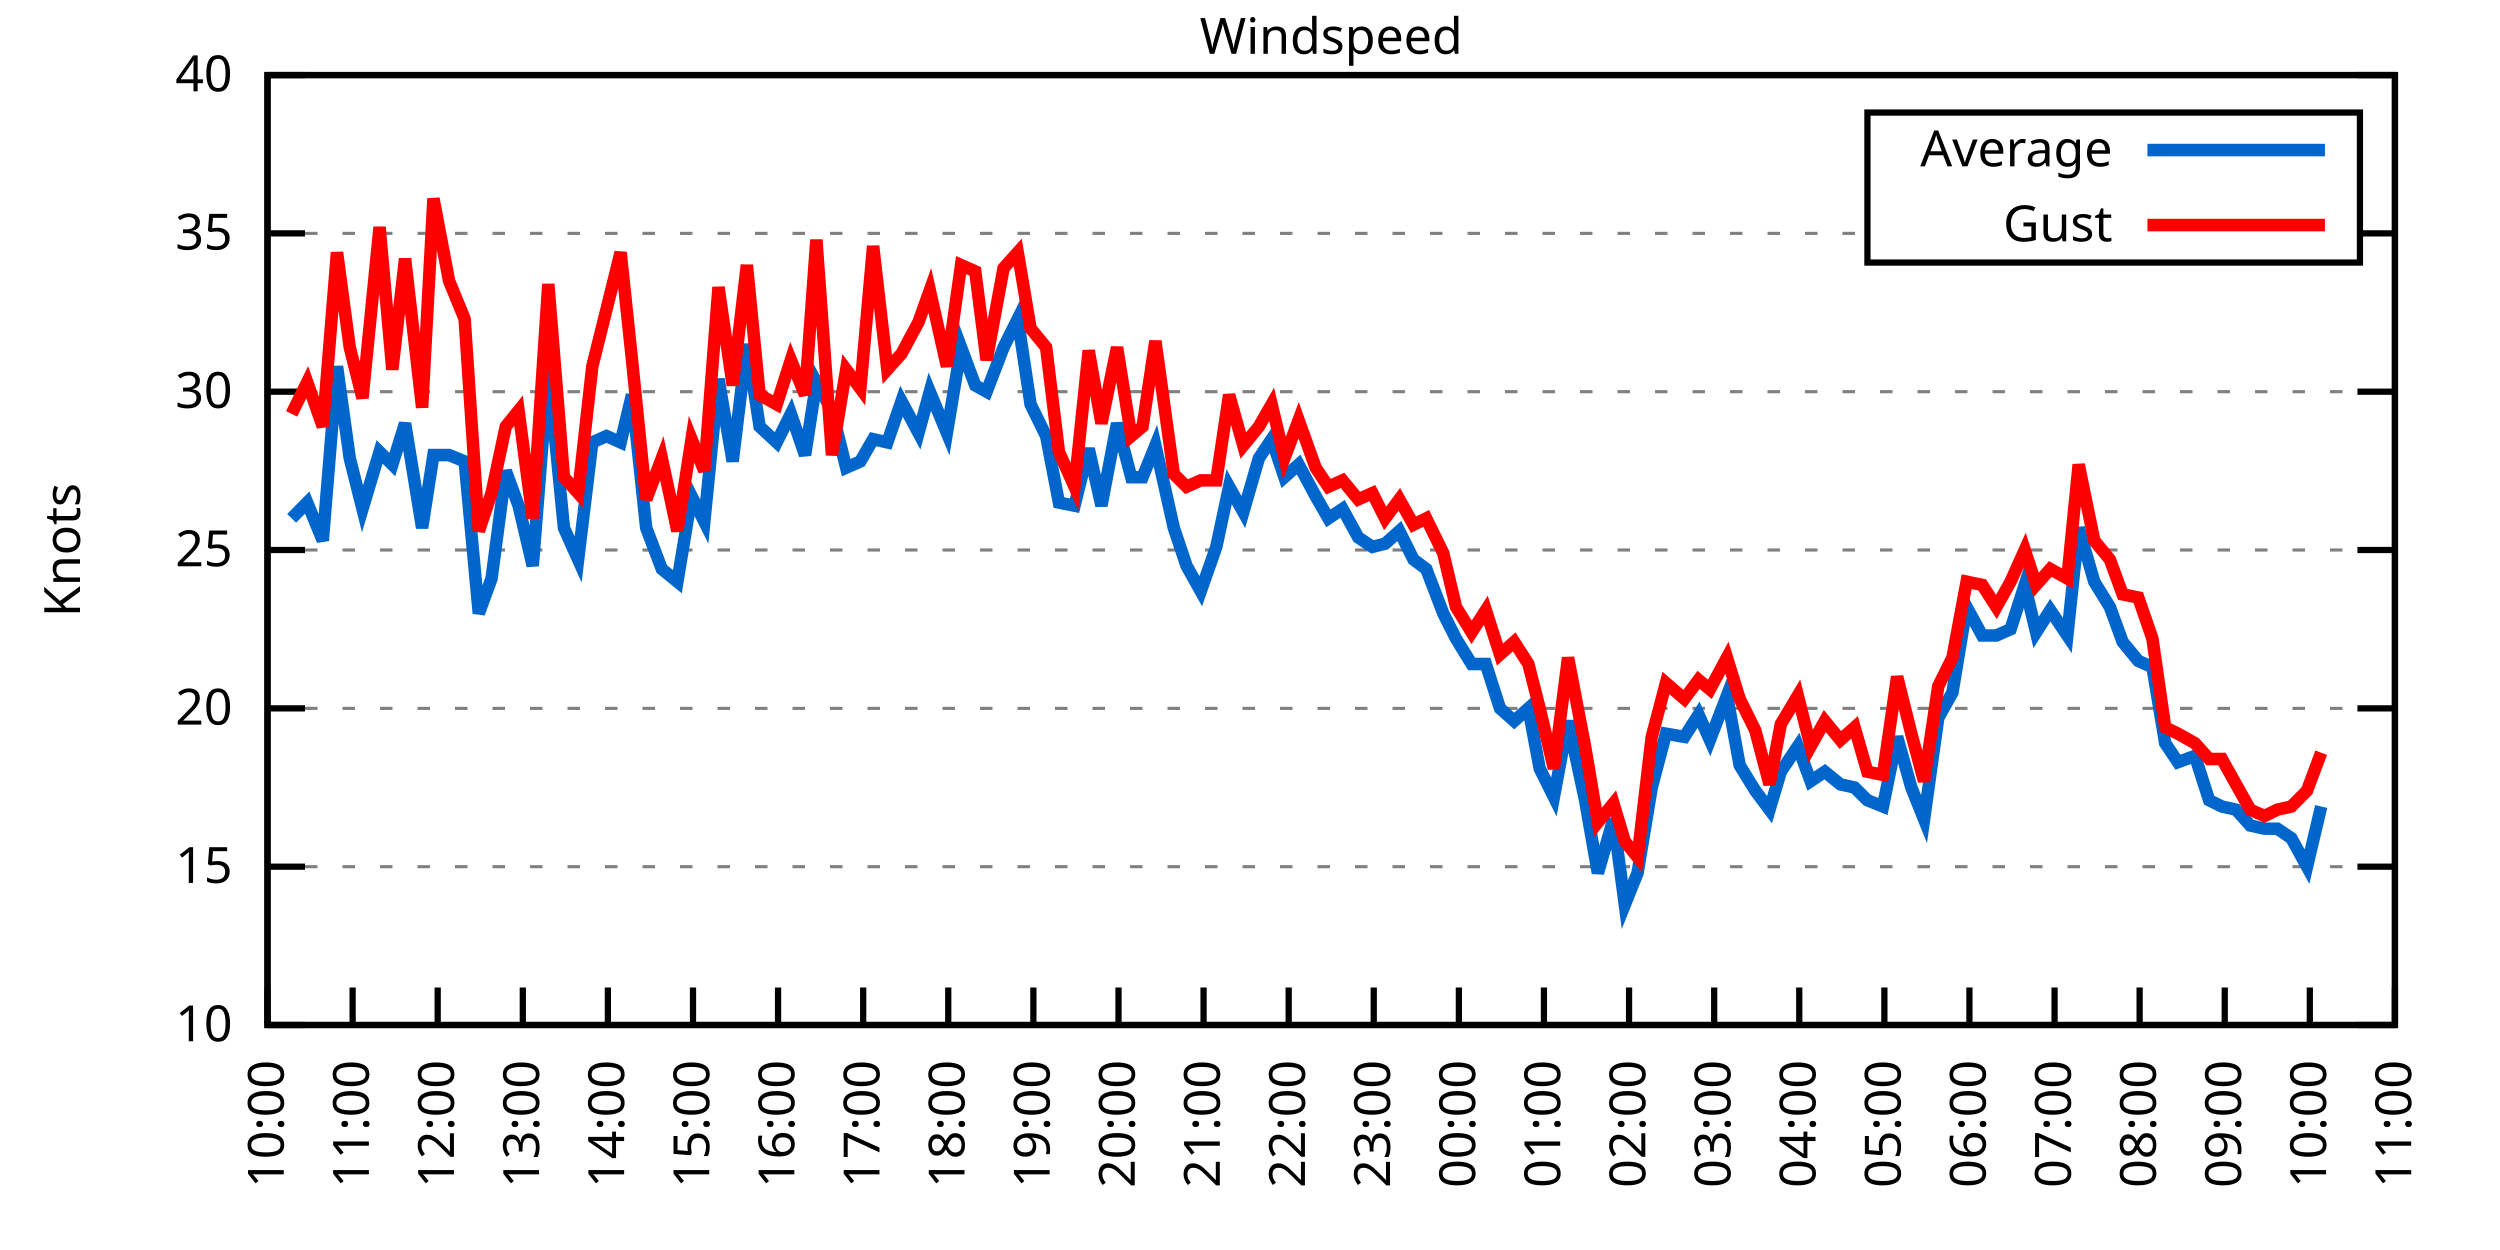
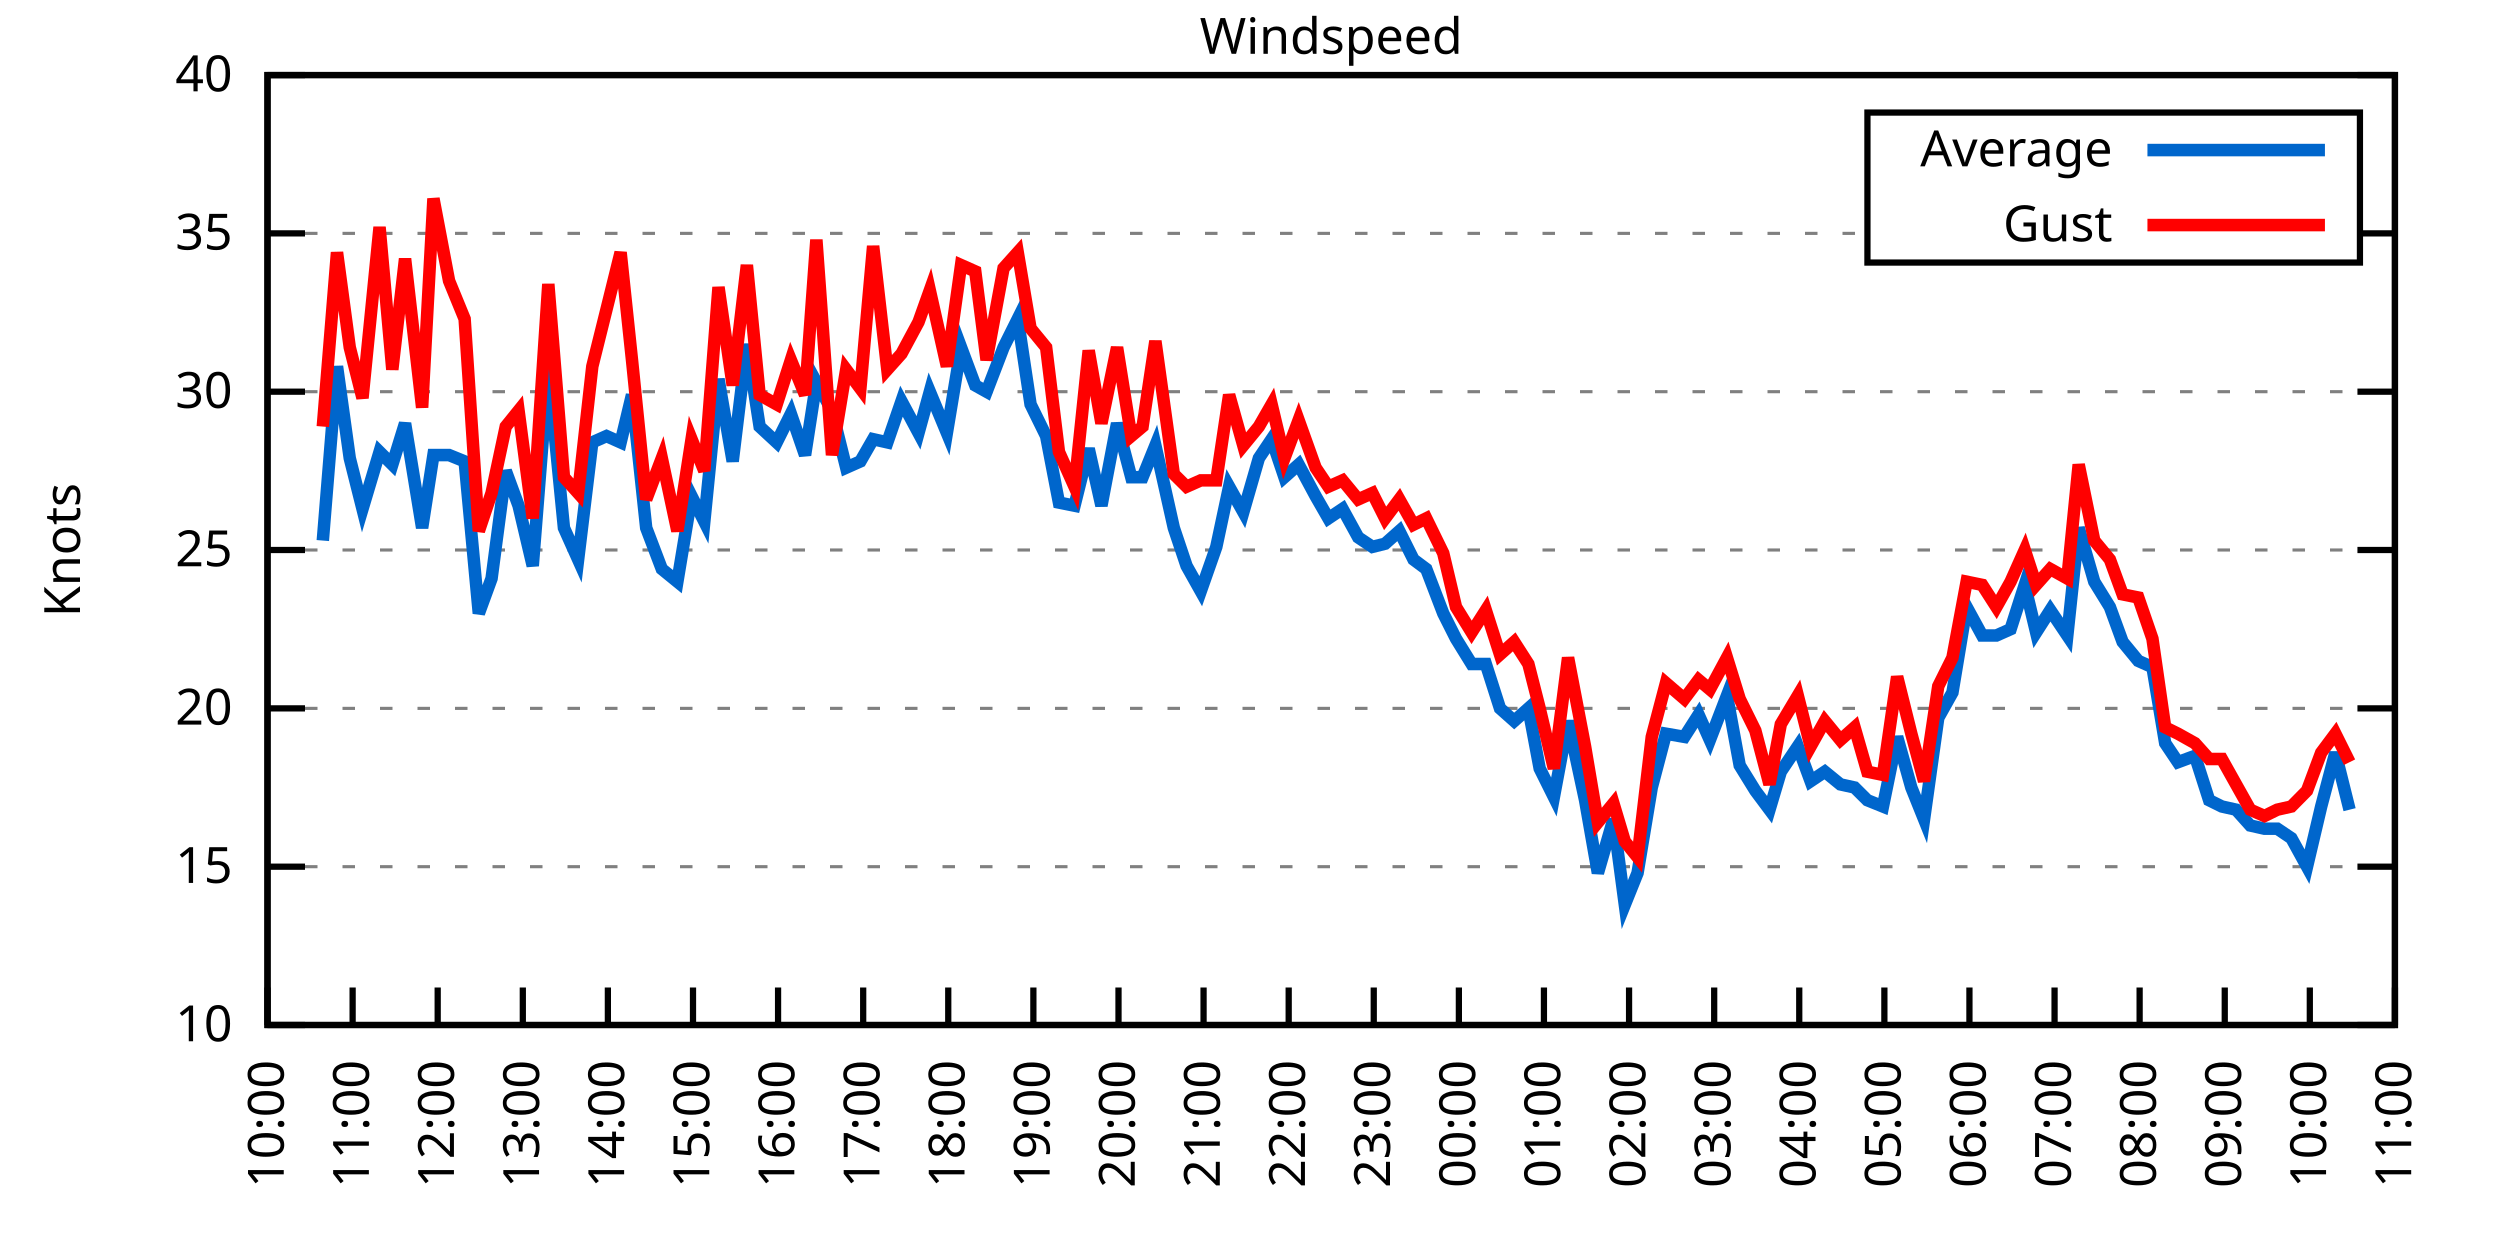
<svg xmlns="http://www.w3.org/2000/svg" xmlns:xlink="http://www.w3.org/1999/xlink" width="400" height="200" viewBox="0 0 400 200">
  <g id="gnuplot_canvas">
    <rect x="0" y="0" width="400" height="200" fill="none" />
    <defs>
      <circle id="gpDot" r="0.5" stroke-width="0.5" stroke="currentColor" />
      <path id="gpPt0" stroke-width="0.333" stroke="currentColor" d="M-1,0 h2 M0,-1 v2" />
      <path id="gpPt1" stroke-width="0.333" stroke="currentColor" d="M-1,-1 L1,1 M1,-1 L-1,1" />
      <path id="gpPt2" stroke-width="0.333" stroke="currentColor" d="M-1,0 L1,0 M0,-1 L0,1 M-1,-1 L1,1 M-1,1 L1,-1" />
      <rect id="gpPt3" stroke-width="0.333" stroke="currentColor" x="-1" y="-1" width="2" height="2" />
      <rect id="gpPt4" stroke-width="0.333" stroke="currentColor" fill="currentColor" x="-1" y="-1" width="2" height="2" />
      <circle id="gpPt5" stroke-width="0.333" stroke="currentColor" cx="0" cy="0" r="1" />
      <use xlink:href="#gpPt5" id="gpPt6" fill="currentColor" stroke="none" />
      <path id="gpPt7" stroke-width="0.333" stroke="currentColor" d="M0,-1.33 L-1.33,0.67 L1.33,0.67 z" />
      <use xlink:href="#gpPt7" id="gpPt8" fill="currentColor" stroke="none" />
      <use xlink:href="#gpPt7" id="gpPt9" stroke="currentColor" transform="rotate(180)" />
      <use xlink:href="#gpPt9" id="gpPt10" fill="currentColor" stroke="none" />
      <use xlink:href="#gpPt3" id="gpPt11" stroke="currentColor" transform="rotate(45)" />
      <use xlink:href="#gpPt11" id="gpPt12" fill="currentColor" stroke="none" />
      <path id="gpPt13" stroke-width="0.333" stroke="currentColor" d="M0,1.330 L1.265,0.411 L0.782,-1.067 L-0.782,-1.076 L-1.265,0.411 z" />
      <use xlink:href="#gpPt13" id="gpPt14" fill="currentColor" stroke="none" />
      <filter id="textbox" filterUnits="objectBoundingBox" x="0" y="0" height="1" width="1">
        <feFlood flood-color="white" flood-opacity="1" result="bgnd" />
        <feComposite in="SourceGraphic" in2="bgnd" operator="atop" />
      </filter>
      <filter id="greybox" filterUnits="objectBoundingBox" x="0" y="0" height="1" width="1">
        <feFlood flood-color="lightgrey" flood-opacity="1" result="grey" />
        <feComposite in="SourceGraphic" in2="grey" operator="atop" />
      </filter>
    </defs>
    <g fill="none" color="white" stroke="currentColor" stroke-width="1.00" stroke-linecap="butt" stroke-linejoin="miter">
</g>
    <g fill="none" color="black" stroke="currentColor" stroke-width="1.00" stroke-linecap="butt" stroke-linejoin="miter">
      <g stroke="none" shape-rendering="crispEdges">
        <polygon fill="rgb(255, 255, 255)" points="42.80,164.00 383.18,164.00 383.18,12.02 42.80,12.02 " />
      </g>
    </g>
    <g fill="none" color="black" stroke="currentColor" stroke-width="1.00" stroke-linecap="butt" stroke-linejoin="miter">
</g>
    <g fill="none" color="black" stroke="black" stroke-width="0.50" stroke-linecap="butt" stroke-linejoin="miter">
</g>
    <g fill="none" color="gray" stroke="currentColor" stroke-width="0.50" stroke-linecap="butt" stroke-linejoin="miter">
      <path stroke="gray" stroke-dasharray="2,4" class="gridline" d="M42.80,164.00 L383.19,164.00  " />
    </g>
    <g fill="none" color="gray" stroke="gray" stroke-width="1.00" stroke-linecap="butt" stroke-linejoin="miter">
</g>
    <g fill="none" color="black" stroke="currentColor" stroke-width="1.00" stroke-linecap="butt" stroke-linejoin="miter">
      <path stroke="black" d="M42.80,164.00 L48.80,164.00 M383.19,164.00 L377.19,164.00  " />
      <g transform="translate(37.20,166.60)" stroke="none" fill="black" font-family="Sans" font-size="8.00" text-anchor="end">
        <text>
          <tspan font-family="Sans"> 10</tspan>
        </text>
      </g>
    </g>
    <g fill="none" color="black" stroke="currentColor" stroke-width="1.00" stroke-linecap="butt" stroke-linejoin="miter">
</g>
    <g fill="none" color="black" stroke="black" stroke-width="0.50" stroke-linecap="butt" stroke-linejoin="miter">
</g>
    <g fill="none" color="gray" stroke="currentColor" stroke-width="0.50" stroke-linecap="butt" stroke-linejoin="miter">
      <path stroke="gray" stroke-dasharray="2,4" class="gridline" d="M42.80,138.67 L383.19,138.67  " />
    </g>
    <g fill="none" color="gray" stroke="gray" stroke-width="1.00" stroke-linecap="butt" stroke-linejoin="miter">
</g>
    <g fill="none" color="black" stroke="currentColor" stroke-width="1.00" stroke-linecap="butt" stroke-linejoin="miter">
      <path stroke="black" d="M42.80,138.67 L48.80,138.67 M383.19,138.67 L377.19,138.67  " />
      <g transform="translate(37.20,141.27)" stroke="none" fill="black" font-family="Sans" font-size="8.00" text-anchor="end">
        <text>
          <tspan font-family="Sans"> 15</tspan>
        </text>
      </g>
    </g>
    <g fill="none" color="black" stroke="currentColor" stroke-width="1.00" stroke-linecap="butt" stroke-linejoin="miter">
</g>
    <g fill="none" color="black" stroke="black" stroke-width="0.50" stroke-linecap="butt" stroke-linejoin="miter">
</g>
    <g fill="none" color="gray" stroke="currentColor" stroke-width="0.50" stroke-linecap="butt" stroke-linejoin="miter">
      <path stroke="gray" stroke-dasharray="2,4" class="gridline" d="M42.80,113.34 L383.19,113.34  " />
    </g>
    <g fill="none" color="gray" stroke="gray" stroke-width="1.00" stroke-linecap="butt" stroke-linejoin="miter">
</g>
    <g fill="none" color="black" stroke="currentColor" stroke-width="1.00" stroke-linecap="butt" stroke-linejoin="miter">
      <path stroke="black" d="M42.80,113.34 L48.80,113.34 M383.19,113.34 L377.19,113.34  " />
      <g transform="translate(37.20,115.94)" stroke="none" fill="black" font-family="Sans" font-size="8.00" text-anchor="end">
        <text>
          <tspan font-family="Sans"> 20</tspan>
        </text>
      </g>
    </g>
    <g fill="none" color="black" stroke="currentColor" stroke-width="1.00" stroke-linecap="butt" stroke-linejoin="miter">
</g>
    <g fill="none" color="black" stroke="black" stroke-width="0.50" stroke-linecap="butt" stroke-linejoin="miter">
</g>
    <g fill="none" color="gray" stroke="currentColor" stroke-width="0.50" stroke-linecap="butt" stroke-linejoin="miter">
      <path stroke="gray" stroke-dasharray="2,4" class="gridline" d="M42.80,88.00 L383.19,88.00  " />
    </g>
    <g fill="none" color="gray" stroke="gray" stroke-width="1.00" stroke-linecap="butt" stroke-linejoin="miter">
</g>
    <g fill="none" color="black" stroke="currentColor" stroke-width="1.00" stroke-linecap="butt" stroke-linejoin="miter">
      <path stroke="black" d="M42.80,88.00 L48.80,88.00 M383.19,88.00 L377.19,88.00  " />
      <g transform="translate(37.20,90.60)" stroke="none" fill="black" font-family="Sans" font-size="8.00" text-anchor="end">
        <text>
          <tspan font-family="Sans"> 25</tspan>
        </text>
      </g>
    </g>
    <g fill="none" color="black" stroke="currentColor" stroke-width="1.00" stroke-linecap="butt" stroke-linejoin="miter">
</g>
    <g fill="none" color="black" stroke="black" stroke-width="0.50" stroke-linecap="butt" stroke-linejoin="miter">
</g>
    <g fill="none" color="gray" stroke="currentColor" stroke-width="0.50" stroke-linecap="butt" stroke-linejoin="miter">
      <path stroke="gray" stroke-dasharray="2,4" class="gridline" d="M42.80,62.67 L383.19,62.67  " />
    </g>
    <g fill="none" color="gray" stroke="gray" stroke-width="1.00" stroke-linecap="butt" stroke-linejoin="miter">
</g>
    <g fill="none" color="black" stroke="currentColor" stroke-width="1.00" stroke-linecap="butt" stroke-linejoin="miter">
      <path stroke="black" d="M42.80,62.67 L48.80,62.67 M383.19,62.67 L377.19,62.67  " />
      <g transform="translate(37.20,65.27)" stroke="none" fill="black" font-family="Sans" font-size="8.00" text-anchor="end">
        <text>
          <tspan font-family="Sans"> 30</tspan>
        </text>
      </g>
    </g>
    <g fill="none" color="black" stroke="currentColor" stroke-width="1.00" stroke-linecap="butt" stroke-linejoin="miter">
</g>
    <g fill="none" color="black" stroke="black" stroke-width="0.50" stroke-linecap="butt" stroke-linejoin="miter">
</g>
    <g fill="none" color="gray" stroke="currentColor" stroke-width="0.50" stroke-linecap="butt" stroke-linejoin="miter">
      <path stroke="gray" stroke-dasharray="2,4" class="gridline" d="M42.80,37.34 L298.79,37.34 M377.59,37.34 L383.19,37.34  " />
    </g>
    <g fill="none" color="gray" stroke="gray" stroke-width="1.00" stroke-linecap="butt" stroke-linejoin="miter">
</g>
    <g fill="none" color="black" stroke="currentColor" stroke-width="1.00" stroke-linecap="butt" stroke-linejoin="miter">
      <path stroke="black" d="M42.80,37.34 L48.80,37.34 M383.19,37.34 L377.19,37.34  " />
      <g transform="translate(37.20,39.94)" stroke="none" fill="black" font-family="Sans" font-size="8.00" text-anchor="end">
        <text>
          <tspan font-family="Sans"> 35</tspan>
        </text>
      </g>
    </g>
    <g fill="none" color="black" stroke="currentColor" stroke-width="1.00" stroke-linecap="butt" stroke-linejoin="miter">
</g>
    <g fill="none" color="black" stroke="black" stroke-width="0.50" stroke-linecap="butt" stroke-linejoin="miter">
</g>
    <g fill="none" color="gray" stroke="currentColor" stroke-width="0.50" stroke-linecap="butt" stroke-linejoin="miter">
      <path stroke="gray" stroke-dasharray="2,4" class="gridline" d="M42.80,12.01 L383.19,12.01  " />
    </g>
    <g fill="none" color="gray" stroke="gray" stroke-width="1.00" stroke-linecap="butt" stroke-linejoin="miter">
</g>
    <g fill="none" color="black" stroke="currentColor" stroke-width="1.00" stroke-linecap="butt" stroke-linejoin="miter">
      <path stroke="black" d="M42.80,12.01 L48.80,12.01 M383.19,12.01 L377.19,12.01  " />
      <g transform="translate(37.20,14.61)" stroke="none" fill="black" font-family="Sans" font-size="8.00" text-anchor="end">
        <text>
          <tspan font-family="Sans"> 40</tspan>
        </text>
      </g>
    </g>
    <g fill="none" color="black" stroke="currentColor" stroke-width="1.00" stroke-linecap="butt" stroke-linejoin="miter">
      <path stroke="black" d="M42.80,164.00 L42.80,158.00  " />
      <g transform="translate(45.40,169.60) rotate(270.00)" stroke="none" fill="black" font-family="Sans" font-size="8.00" text-anchor="end">
        <text>
          <tspan font-family="Sans">10:00</tspan>
        </text>
      </g>
    </g>
    <g fill="none" color="black" stroke="currentColor" stroke-width="1.00" stroke-linecap="butt" stroke-linejoin="miter">
      <path stroke="black" d="M56.42,164.00 L56.42,158.00  " />
      <g transform="translate(59.02,169.60) rotate(270.00)" stroke="none" fill="black" font-family="Sans" font-size="8.00" text-anchor="end">
        <text>
          <tspan font-family="Sans">11:00</tspan>
        </text>
      </g>
    </g>
    <g fill="none" color="black" stroke="currentColor" stroke-width="1.00" stroke-linecap="butt" stroke-linejoin="miter">
      <path stroke="black" d="M70.03,164.00 L70.03,158.00  " />
      <g transform="translate(72.63,169.60) rotate(270.00)" stroke="none" fill="black" font-family="Sans" font-size="8.00" text-anchor="end">
        <text>
          <tspan font-family="Sans">12:00</tspan>
        </text>
      </g>
    </g>
    <g fill="none" color="black" stroke="currentColor" stroke-width="1.00" stroke-linecap="butt" stroke-linejoin="miter">
      <path stroke="black" d="M83.65,164.00 L83.65,158.00  " />
      <g transform="translate(86.25,169.60) rotate(270.00)" stroke="none" fill="black" font-family="Sans" font-size="8.00" text-anchor="end">
        <text>
          <tspan font-family="Sans">13:00</tspan>
        </text>
      </g>
    </g>
    <g fill="none" color="black" stroke="currentColor" stroke-width="1.00" stroke-linecap="butt" stroke-linejoin="miter">
      <path stroke="black" d="M97.26,164.00 L97.26,158.00  " />
      <g transform="translate(99.86,169.60) rotate(270.00)" stroke="none" fill="black" font-family="Sans" font-size="8.00" text-anchor="end">
        <text>
          <tspan font-family="Sans">14:00</tspan>
        </text>
      </g>
    </g>
    <g fill="none" color="black" stroke="currentColor" stroke-width="1.00" stroke-linecap="butt" stroke-linejoin="miter">
      <path stroke="black" d="M110.88,164.00 L110.88,158.00  " />
      <g transform="translate(113.48,169.60) rotate(270.00)" stroke="none" fill="black" font-family="Sans" font-size="8.00" text-anchor="end">
        <text>
          <tspan font-family="Sans">15:00</tspan>
        </text>
      </g>
    </g>
    <g fill="none" color="black" stroke="currentColor" stroke-width="1.00" stroke-linecap="butt" stroke-linejoin="miter">
      <path stroke="black" d="M124.49,164.00 L124.49,158.00  " />
      <g transform="translate(127.09,169.60) rotate(270.00)" stroke="none" fill="black" font-family="Sans" font-size="8.00" text-anchor="end">
        <text>
          <tspan font-family="Sans">16:00</tspan>
        </text>
      </g>
    </g>
    <g fill="none" color="black" stroke="currentColor" stroke-width="1.00" stroke-linecap="butt" stroke-linejoin="miter">
      <path stroke="black" d="M138.11,164.00 L138.11,158.00  " />
      <g transform="translate(140.71,169.60) rotate(270.00)" stroke="none" fill="black" font-family="Sans" font-size="8.00" text-anchor="end">
        <text>
          <tspan font-family="Sans">17:00</tspan>
        </text>
      </g>
    </g>
    <g fill="none" color="black" stroke="currentColor" stroke-width="1.00" stroke-linecap="butt" stroke-linejoin="miter">
      <path stroke="black" d="M151.72,164.00 L151.72,158.00  " />
      <g transform="translate(154.32,169.60) rotate(270.00)" stroke="none" fill="black" font-family="Sans" font-size="8.00" text-anchor="end">
        <text>
          <tspan font-family="Sans">18:00</tspan>
        </text>
      </g>
    </g>
    <g fill="none" color="black" stroke="currentColor" stroke-width="1.00" stroke-linecap="butt" stroke-linejoin="miter">
      <path stroke="black" d="M165.34,164.00 L165.34,158.00  " />
      <g transform="translate(167.94,169.60) rotate(270.00)" stroke="none" fill="black" font-family="Sans" font-size="8.00" text-anchor="end">
        <text>
          <tspan font-family="Sans">19:00</tspan>
        </text>
      </g>
    </g>
    <g fill="none" color="black" stroke="currentColor" stroke-width="1.00" stroke-linecap="butt" stroke-linejoin="miter">
      <path stroke="black" d="M178.96,164.00 L178.96,158.00  " />
      <g transform="translate(181.56,169.60) rotate(270.00)" stroke="none" fill="black" font-family="Sans" font-size="8.00" text-anchor="end">
        <text>
          <tspan font-family="Sans">20:00</tspan>
        </text>
      </g>
    </g>
    <g fill="none" color="black" stroke="currentColor" stroke-width="1.00" stroke-linecap="butt" stroke-linejoin="miter">
      <path stroke="black" d="M192.57,164.00 L192.57,158.00  " />
      <g transform="translate(195.17,169.60) rotate(270.00)" stroke="none" fill="black" font-family="Sans" font-size="8.00" text-anchor="end">
        <text>
          <tspan font-family="Sans">21:00</tspan>
        </text>
      </g>
    </g>
    <g fill="none" color="black" stroke="currentColor" stroke-width="1.00" stroke-linecap="butt" stroke-linejoin="miter">
      <path stroke="black" d="M206.19,164.00 L206.19,158.00  " />
      <g transform="translate(208.79,169.60) rotate(270.00)" stroke="none" fill="black" font-family="Sans" font-size="8.00" text-anchor="end">
        <text>
          <tspan font-family="Sans">22:00</tspan>
        </text>
      </g>
    </g>
    <g fill="none" color="black" stroke="currentColor" stroke-width="1.00" stroke-linecap="butt" stroke-linejoin="miter">
      <path stroke="black" d="M219.80,164.00 L219.80,158.00  " />
      <g transform="translate(222.40,169.60) rotate(270.00)" stroke="none" fill="black" font-family="Sans" font-size="8.00" text-anchor="end">
        <text>
          <tspan font-family="Sans">23:00</tspan>
        </text>
      </g>
    </g>
    <g fill="none" color="black" stroke="currentColor" stroke-width="1.00" stroke-linecap="butt" stroke-linejoin="miter">
      <path stroke="black" d="M233.42,164.00 L233.42,158.00  " />
      <g transform="translate(236.02,169.60) rotate(270.00)" stroke="none" fill="black" font-family="Sans" font-size="8.00" text-anchor="end">
        <text>
          <tspan font-family="Sans">00:00</tspan>
        </text>
      </g>
    </g>
    <g fill="none" color="black" stroke="currentColor" stroke-width="1.00" stroke-linecap="butt" stroke-linejoin="miter">
      <path stroke="black" d="M247.03,164.00 L247.03,158.00  " />
      <g transform="translate(249.63,169.60) rotate(270.00)" stroke="none" fill="black" font-family="Sans" font-size="8.00" text-anchor="end">
        <text>
          <tspan font-family="Sans">01:00</tspan>
        </text>
      </g>
    </g>
    <g fill="none" color="black" stroke="currentColor" stroke-width="1.00" stroke-linecap="butt" stroke-linejoin="miter">
      <path stroke="black" d="M260.65,164.00 L260.65,158.00  " />
      <g transform="translate(263.25,169.60) rotate(270.00)" stroke="none" fill="black" font-family="Sans" font-size="8.00" text-anchor="end">
        <text>
          <tspan font-family="Sans">02:00</tspan>
        </text>
      </g>
    </g>
    <g fill="none" color="black" stroke="currentColor" stroke-width="1.00" stroke-linecap="butt" stroke-linejoin="miter">
      <path stroke="black" d="M274.27,164.00 L274.27,158.00  " />
      <g transform="translate(276.87,169.60) rotate(270.00)" stroke="none" fill="black" font-family="Sans" font-size="8.00" text-anchor="end">
        <text>
          <tspan font-family="Sans">03:00</tspan>
        </text>
      </g>
    </g>
    <g fill="none" color="black" stroke="currentColor" stroke-width="1.00" stroke-linecap="butt" stroke-linejoin="miter">
      <path stroke="black" d="M287.88,164.00 L287.88,158.00  " />
      <g transform="translate(290.48,169.60) rotate(270.00)" stroke="none" fill="black" font-family="Sans" font-size="8.00" text-anchor="end">
        <text>
          <tspan font-family="Sans">04:00</tspan>
        </text>
      </g>
    </g>
    <g fill="none" color="black" stroke="currentColor" stroke-width="1.00" stroke-linecap="butt" stroke-linejoin="miter">
      <path stroke="black" d="M301.50,164.00 L301.50,158.00  " />
      <g transform="translate(304.10,169.60) rotate(270.00)" stroke="none" fill="black" font-family="Sans" font-size="8.00" text-anchor="end">
        <text>
          <tspan font-family="Sans">05:00</tspan>
        </text>
      </g>
    </g>
    <g fill="none" color="black" stroke="currentColor" stroke-width="1.00" stroke-linecap="butt" stroke-linejoin="miter">
      <path stroke="black" d="M315.11,164.00 L315.11,158.00  " />
      <g transform="translate(317.71,169.60) rotate(270.00)" stroke="none" fill="black" font-family="Sans" font-size="8.00" text-anchor="end">
        <text>
          <tspan font-family="Sans">06:00</tspan>
        </text>
      </g>
    </g>
    <g fill="none" color="black" stroke="currentColor" stroke-width="1.00" stroke-linecap="butt" stroke-linejoin="miter">
      <path stroke="black" d="M328.73,164.00 L328.73,158.00  " />
      <g transform="translate(331.33,169.60) rotate(270.00)" stroke="none" fill="black" font-family="Sans" font-size="8.00" text-anchor="end">
        <text>
          <tspan font-family="Sans">07:00</tspan>
        </text>
      </g>
    </g>
    <g fill="none" color="black" stroke="currentColor" stroke-width="1.00" stroke-linecap="butt" stroke-linejoin="miter">
      <path stroke="black" d="M342.34,164.00 L342.34,158.00  " />
      <g transform="translate(344.94,169.60) rotate(270.00)" stroke="none" fill="black" font-family="Sans" font-size="8.00" text-anchor="end">
        <text>
          <tspan font-family="Sans">08:00</tspan>
        </text>
      </g>
    </g>
    <g fill="none" color="black" stroke="currentColor" stroke-width="1.00" stroke-linecap="butt" stroke-linejoin="miter">
      <path stroke="black" d="M355.96,164.00 L355.96,158.00  " />
      <g transform="translate(358.56,169.60) rotate(270.00)" stroke="none" fill="black" font-family="Sans" font-size="8.00" text-anchor="end">
        <text>
          <tspan font-family="Sans">09:00</tspan>
        </text>
      </g>
    </g>
    <g fill="none" color="black" stroke="currentColor" stroke-width="1.00" stroke-linecap="butt" stroke-linejoin="miter">
      <path stroke="black" d="M369.57,164.00 L369.57,158.00  " />
      <g transform="translate(372.17,169.60) rotate(270.00)" stroke="none" fill="black" font-family="Sans" font-size="8.00" text-anchor="end">
        <text>
          <tspan font-family="Sans">10:00</tspan>
        </text>
      </g>
    </g>
    <g fill="none" color="black" stroke="currentColor" stroke-width="1.00" stroke-linecap="butt" stroke-linejoin="miter">
      <path stroke="black" d="M383.19,164.00 L383.19,158.00  " />
      <g transform="translate(385.79,169.60) rotate(270.00)" stroke="none" fill="black" font-family="Sans" font-size="8.00" text-anchor="end">
        <text>
          <tspan font-family="Sans">11:00</tspan>
        </text>
      </g>
    </g>
    <g fill="none" color="black" stroke="currentColor" stroke-width="1.00" stroke-linecap="butt" stroke-linejoin="miter">
</g>
    <g fill="none" color="black" stroke="currentColor" stroke-width="1.00" stroke-linecap="butt" stroke-linejoin="miter">
      <path stroke="black" d="M42.80,12.01 L42.80,164.00 L383.19,164.00 L383.19,12.01 L42.80,12.01 Z  " />
    </g>
    <g fill="none" color="black" stroke="currentColor" stroke-width="1.00" stroke-linecap="butt" stroke-linejoin="miter">
</g>
    <g fill="none" color="black" stroke="currentColor" stroke-width="1.00" stroke-linecap="butt" stroke-linejoin="miter">
      <path stroke="black" d="M298.79,42.01 L298.79,18.01 L377.59,18.01 L377.59,42.01 L298.79,42.01 Z  " />
    </g>
    <g id="Windspeed_plot_1">
      <g fill="none" color="white" stroke="black" stroke-width="2.00" stroke-linecap="butt" stroke-linejoin="miter">
</g>
      <g fill="none" color="black" stroke="currentColor" stroke-width="2.00" stroke-linecap="butt" stroke-linejoin="miter">
        <g transform="translate(337.99,26.61)" stroke="none" fill="black" font-family="Sans" font-size="8.00" text-anchor="end">
          <text>
            <tspan font-family="Sans">Average</tspan>
          </text>
        </g>
      </g>
      <g fill="none" color="black" stroke="currentColor" stroke-width="2.00" stroke-linecap="butt" stroke-linejoin="miter">
-         <path stroke="rgb(  0, 102, 204)" d="M343.59,24.01 L371.99,24.01 M46.66,82.94 L49.15,80.41 L51.65,86.49 L53.92,58.62 L55.96,73.31 L58.00,81.42   L60.73,72.30 L62.77,74.33 L64.81,67.74 L67.54,84.46 L69.35,72.81 L71.85,72.81 L74.34,73.82 L76.61,98.14   L78.65,92.56 L80.92,75.34 L82.97,80.91 L85.24,90.54 L87.73,59.13 L90.23,84.46 L92.50,89.52 L94.77,70.78   L97.04,69.77 L99.30,70.78 L101.12,63.18 L103.39,84.46 L105.89,91.04 L108.38,93.07 L110.65,79.39 L112.69,83.45   L114.96,60.65 L117.23,73.82 L119.50,55.07 L121.54,68.25 L124.27,70.78 L126.54,66.22 L128.81,72.81 L130.62,61.15   L133.12,65.71 L135.39,74.83 L137.66,73.82 L139.70,70.27 L141.97,70.78 L144.24,64.19 L146.96,69.26 L148.77,62.67   L151.50,69.26 L153.77,55.58 L156.04,61.66 L157.85,62.67 L160.57,55.58 L162.84,51.02 L164.89,64.70 L167.38,69.77   L169.43,80.41 L171.92,80.91 L174.19,71.79 L176.23,80.91 L178.73,67.74 L181.00,76.35 L182.81,76.35 L184.86,71.29   L187.81,84.46 L189.85,90.54 L192.12,94.59 L194.61,87.50 L196.66,77.87 L198.93,81.93 L201.42,73.31 L203.46,70.27   L205.51,76.35 L207.78,74.33 L210.50,79.39 L212.54,82.94 L214.81,81.42 L217.31,85.98 L219.58,87.50 L221.62,86.99   L223.89,84.97 L226.16,89.52 L228.20,91.04 L230.92,98.14 L232.96,102.19 L235.46,106.24 L237.73,106.24 L240.00,113.34   L242.27,115.36 L244.54,113.34 L246.35,122.96 L248.62,127.52 L250.89,115.36 L253.61,128.03 L255.66,139.68 L258.15,131.07   L259.97,144.75 L262.01,139.68 L264.28,126.00 L266.55,117.39 L269.50,117.90 L271.77,114.35 L273.58,118.40 L276.31,111.31   L278.35,122.46 L280.85,126.51 L283.12,129.55 L284.93,123.47 L287.65,119.42 L289.70,124.99 L291.97,123.47 L294.46,125.50   L296.73,126.00 L298.77,128.03 L301.27,129.04 L303.54,117.90 L305.81,126.00 L307.85,131.07 L310.12,114.86 L312.39,110.80   L314.66,97.12 L317.15,101.68 L319.42,101.68 L321.69,100.67 L323.96,93.58 L325.78,101.18 L328.05,97.63 L330.77,101.68   L332.59,84.46 L335.08,93.07 L337.58,97.12 L339.62,102.70 L342.12,105.74 L344.39,106.75 L346.43,118.91 L348.47,121.95   L351.19,120.94 L353.46,128.03 L355.50,129.04 L357.77,129.55 L360.04,132.08 L362.31,132.59 L364.36,132.59 L366.62,134.11   L369.12,138.67 L371.39,129.04  " />
+         <path stroke="rgb(  0, 102, 204)" d="M343.59,24.01 L371.99,24.01 M51.65,86.49 L53.92,58.62 L55.96,73.31 L58.00,81.42 L60.73,72.30 L62.77,74.33   L64.81,67.74 L67.54,84.46 L69.35,72.81 L71.85,72.81 L74.34,73.82 L76.61,98.14 L78.65,92.56 L80.92,75.34   L82.97,80.91 L85.24,90.54 L87.73,59.13 L90.23,84.46 L92.50,89.52 L94.77,70.78 L97.04,69.77 L99.30,70.78   L101.12,63.18 L103.39,84.46 L105.89,91.04 L108.38,93.07 L110.65,79.39 L112.69,83.45 L114.96,60.65 L117.23,73.82   L119.50,55.07 L121.54,68.25 L124.27,70.78 L126.54,66.22 L128.81,72.81 L130.62,61.15 L133.12,65.71 L135.39,74.83   L137.66,73.82 L139.70,70.27 L141.97,70.78 L144.24,64.19 L146.96,69.26 L148.77,62.67 L151.50,69.26 L153.77,55.58   L156.04,61.66 L157.85,62.67 L160.57,55.58 L162.84,51.02 L164.89,64.70 L167.38,69.77 L169.43,80.41 L171.92,80.91   L174.19,71.79 L176.23,80.91 L178.73,67.74 L181.00,76.35 L182.81,76.35 L184.86,71.29 L187.81,84.46 L189.85,90.54   L192.12,94.59 L194.61,87.50 L196.66,77.87 L198.93,81.93 L201.42,73.31 L203.46,70.27 L205.51,76.35 L207.78,74.33   L210.50,79.39 L212.54,82.94 L214.81,81.42 L217.31,85.98 L219.58,87.50 L221.62,86.99 L223.89,84.97 L226.16,89.52   L228.20,91.04 L230.92,98.14 L232.96,102.19 L235.46,106.24 L237.73,106.24 L240.00,113.34 L242.27,115.36 L244.54,113.34   L246.35,122.96 L248.62,127.52 L250.89,115.36 L253.61,128.03 L255.66,139.68 L258.15,131.07 L259.97,144.75 L262.01,139.68   L264.28,126.00 L266.55,117.39 L269.50,117.90 L271.77,114.35 L273.58,118.40 L276.31,111.31 L278.35,122.46 L280.85,126.51   L283.12,129.55 L284.93,123.47 L287.65,119.42 L289.70,124.99 L291.97,123.47 L294.46,125.50 L296.73,126.00 L298.77,128.03   L301.27,129.04 L303.54,117.90 L305.81,126.00 L307.85,131.07 L310.12,114.86 L312.39,110.80 L314.66,97.12 L317.15,101.68   L319.42,101.68 L321.69,100.67 L323.96,93.58 L325.78,101.18 L328.05,97.63 L330.77,101.68 L332.59,84.46 L335.08,93.07   L337.58,97.12 L339.62,102.70 L342.12,105.74 L344.39,106.75 L346.43,118.91 L348.47,121.95 L351.19,120.94 L353.46,128.03   L355.50,129.04 L357.77,129.55 L360.04,132.08 L362.31,132.59 L364.36,132.59 L366.62,134.11 L369.12,138.67 L371.39,129.04   L373.66,120.43 L375.93,129.55  " />
      </g>
    </g>
    <g id="Windspeed_plot_2">
      <g fill="none" color="black" stroke="currentColor" stroke-width="2.00" stroke-linecap="butt" stroke-linejoin="miter">
        <g transform="translate(337.99,38.61)" stroke="none" fill="black" font-family="Sans" font-size="8.00" text-anchor="end">
          <text>
            <tspan font-family="Sans">Gust</tspan>
          </text>
        </g>
      </g>
      <g fill="none" color="black" stroke="currentColor" stroke-width="2.00" stroke-linecap="butt" stroke-linejoin="miter">
-         <path stroke="rgb(255,   0,   0)" d="M343.59,36.01 L371.99,36.01 M46.66,66.22 L49.15,61.15 L51.65,68.25 L53.92,40.38 L55.96,55.58 L58.00,63.69   L60.73,36.33 L62.77,59.13 L64.81,41.39 L67.54,65.21 L69.35,31.77 L71.85,44.94 L74.34,51.02 L76.61,84.97   L78.65,78.89 L80.92,68.25 L82.97,65.71 L85.24,82.94 L87.73,45.45 L90.23,76.35 L92.50,78.89 L94.77,58.62   L97.04,49.50 L99.30,40.38 L101.12,57.61 L103.39,79.90 L105.89,73.31 L108.38,84.97 L110.65,70.27 L112.69,75.34   L114.96,45.95 L117.23,61.66 L119.50,42.41 L121.54,63.18 L124.27,64.70 L126.54,57.61 L128.81,63.18 L130.62,38.35   L133.12,72.81 L135.39,59.13 L137.66,62.17 L139.70,39.37 L141.97,59.13 L144.24,56.59 L146.96,51.53 L148.77,46.46   L151.50,58.62 L153.77,42.41 L156.04,43.42 L157.85,57.61 L160.57,42.91 L162.84,40.38 L164.89,52.54 L167.38,55.58   L169.43,72.30 L171.92,77.87 L174.19,56.09 L176.23,67.74 L178.73,55.58 L181.00,69.77 L182.81,68.25 L184.86,54.57   L187.81,75.85 L189.85,77.87 L192.12,76.86 L194.61,76.86 L196.66,63.18 L198.93,71.29 L201.42,68.25 L203.46,64.70   L205.51,73.31 L207.78,67.23 L210.50,74.83 L212.54,77.87 L214.81,76.86 L217.31,79.90 L219.58,78.89 L221.62,82.94   L223.89,79.90 L226.16,83.95 L228.20,82.94 L230.92,88.51 L232.96,97.12 L235.46,101.18 L237.73,97.63 L240.00,104.72   L242.27,102.70 L244.54,106.24 L246.35,113.34 L248.62,122.96 L250.89,105.23 L253.61,119.42 L255.66,131.58 L258.15,128.54   L259.97,134.62 L262.01,137.15 L264.28,117.90 L266.55,109.28 L269.50,111.82 L271.77,108.78 L273.58,110.30 L276.31,105.23   L278.35,111.82 L280.85,116.88 L283.12,125.50 L284.93,115.87 L287.65,111.31 L289.70,119.42 L291.97,115.36 L294.46,118.40   L296.73,116.38 L298.77,123.47 L301.27,123.98 L303.54,108.27 L305.81,117.39 L307.85,124.99 L310.12,109.79 L312.39,105.23   L314.66,93.07 L317.15,93.58 L319.42,97.12 L321.69,93.07 L323.96,88.00 L325.78,93.58 L328.05,91.04 L330.77,92.56   L332.59,74.33 L335.08,86.49 L337.58,89.52 L339.62,95.10 L342.12,95.60 L344.39,102.19 L346.43,116.38 L348.47,117.39   L351.19,118.91 L353.46,121.44 L355.50,121.44 L357.77,125.50 L360.04,129.55 L362.31,130.56 L364.36,129.55 L366.62,129.04   L369.12,126.51 L371.39,120.43  " />
+         <path stroke="rgb(255,   0,   0)" d="M343.59,36.01 L371.99,36.01 M51.65,68.25 L53.92,40.38 L55.96,55.58 L58.00,63.69 L60.73,36.33 L62.77,59.13   L64.81,41.39 L67.54,65.21 L69.35,31.77 L71.85,44.94 L74.34,51.02 L76.61,84.97 L78.65,78.89 L80.92,68.25   L82.97,65.71 L85.24,82.94 L87.73,45.45 L90.23,76.35 L92.50,78.89 L94.77,58.62 L97.04,49.50 L99.30,40.38   L101.12,57.61 L103.39,79.90 L105.89,73.31 L108.38,84.97 L110.65,70.27 L112.69,75.34 L114.96,45.95 L117.23,61.66   L119.50,42.41 L121.54,63.18 L124.27,64.70 L126.54,57.61 L128.81,63.18 L130.62,38.35 L133.12,72.81 L135.39,59.13   L137.66,62.17 L139.70,39.37 L141.97,59.13 L144.24,56.59 L146.96,51.53 L148.77,46.46 L151.50,58.62 L153.77,42.41   L156.04,43.42 L157.85,57.61 L160.57,42.91 L162.84,40.38 L164.89,52.54 L167.38,55.58 L169.43,72.30 L171.92,77.87   L174.19,56.09 L176.23,67.74 L178.73,55.58 L181.00,69.77 L182.81,68.25 L184.86,54.57 L187.81,75.85 L189.85,77.87   L192.12,76.86 L194.61,76.86 L196.66,63.18 L198.93,71.29 L201.42,68.25 L203.46,64.70 L205.51,73.31 L207.78,67.23   L210.50,74.83 L212.54,77.87 L214.81,76.86 L217.31,79.90 L219.58,78.89 L221.62,82.94 L223.89,79.90 L226.16,83.95   L228.20,82.94 L230.92,88.51 L232.96,97.12 L235.46,101.18 L237.73,97.63 L240.00,104.72 L242.27,102.70 L244.54,106.24   L246.35,113.34 L248.62,122.96 L250.89,105.23 L253.61,119.42 L255.66,131.58 L258.15,128.54 L259.97,134.62 L262.01,137.15   L264.28,117.90 L266.55,109.28 L269.50,111.82 L271.77,108.78 L273.58,110.30 L276.31,105.23 L278.35,111.82 L280.85,116.88   L283.12,125.50 L284.93,115.87 L287.65,111.31 L289.70,119.42 L291.97,115.36 L294.46,118.40 L296.73,116.38 L298.77,123.47   L301.27,123.98 L303.54,108.27 L305.81,117.39 L307.85,124.99 L310.12,109.79 L312.39,105.23 L314.66,93.07 L317.15,93.58   L319.42,97.12 L321.69,93.07 L323.96,88.00 L325.78,93.58 L328.05,91.04 L330.77,92.56 L332.59,74.33 L335.08,86.49   L337.58,89.52 L339.62,95.10 L342.12,95.60 L344.39,102.19 L346.43,116.38 L348.47,117.39 L351.19,118.91 L353.46,121.44   L355.50,121.44 L357.77,125.50 L360.04,129.55 L362.31,130.56 L364.36,129.55 L366.62,129.04 L369.12,126.51 L371.39,120.43   L373.66,117.39 L375.93,121.95  " />
      </g>
    </g>
    <g fill="none" color="black" stroke="currentColor" stroke-width="2.00" stroke-linecap="butt" stroke-linejoin="miter">
</g>
    <g fill="none" color="black" stroke="black" stroke-width="1.00" stroke-linecap="butt" stroke-linejoin="miter">
</g>
    <g fill="none" color="black" stroke="currentColor" stroke-width="1.00" stroke-linecap="butt" stroke-linejoin="miter">
      <path stroke="black" d="M42.80,12.01 L42.80,164.00 L383.19,164.00 L383.19,12.01 L42.80,12.01 Z  " />
      <g transform="translate(12.80,88.01) rotate(270.00)" stroke="none" fill="black" font-family="Sans" font-size="8.00" text-anchor="middle">
        <text>
          <tspan font-family="Sans">Knots</tspan>
        </text>
      </g>
    </g>
    <g fill="none" color="black" stroke="currentColor" stroke-width="1.00" stroke-linecap="butt" stroke-linejoin="miter">
</g>
    <g fill="none" color="black" stroke="currentColor" stroke-width="1.00" stroke-linecap="butt" stroke-linejoin="miter">
      <g transform="translate(212.99,8.61)" stroke="none" fill="black" font-family="Sans" font-size="8.00" text-anchor="middle">
        <text>
          <tspan font-family="Sans">Windspeed</tspan>
        </text>
      </g>
    </g>
    <g fill="none" color="black" stroke="currentColor" stroke-width="1.00" stroke-linecap="butt" stroke-linejoin="miter">
</g>
  </g>
</svg>
